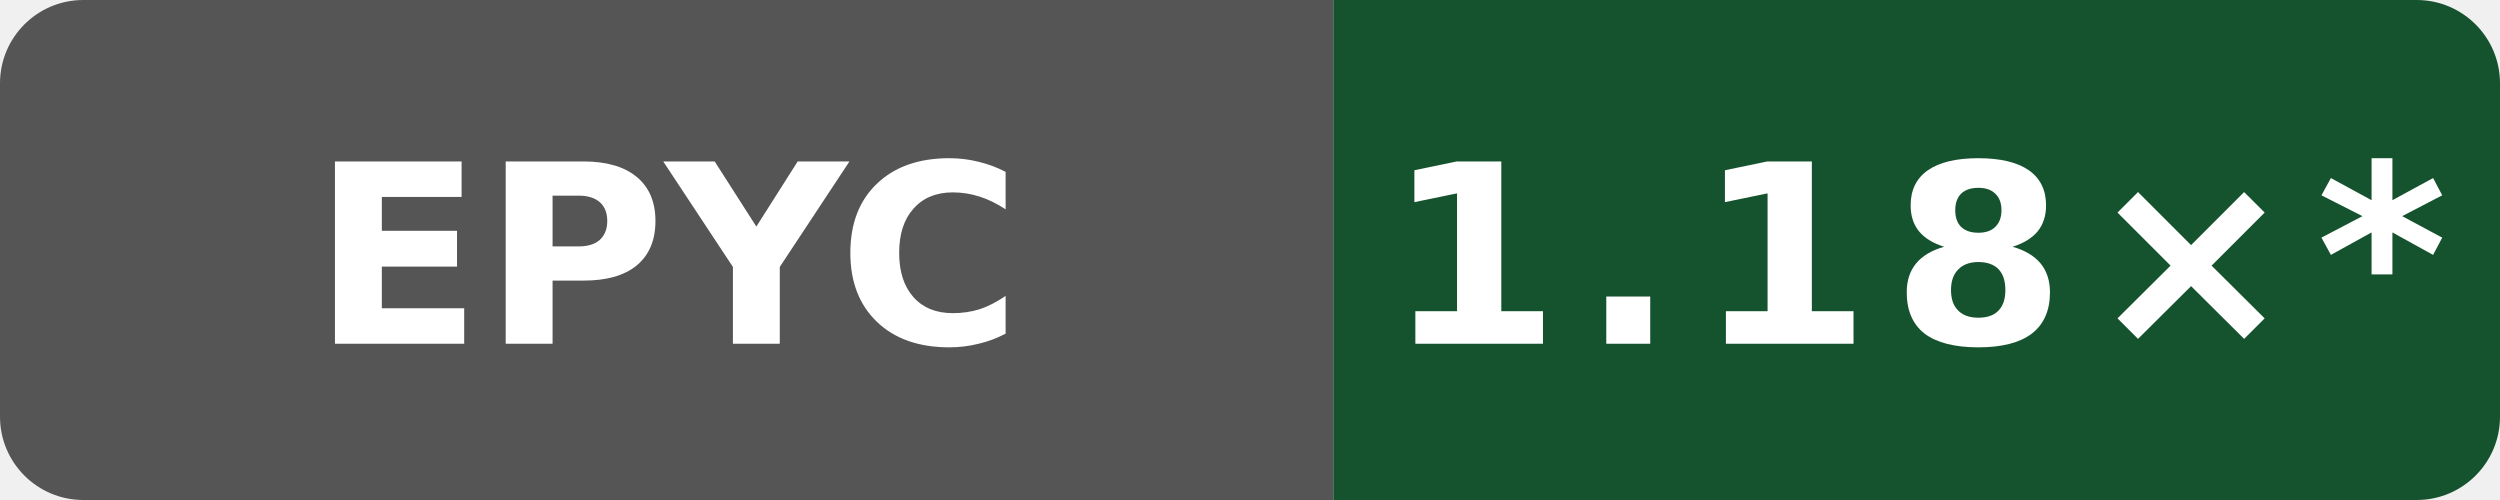
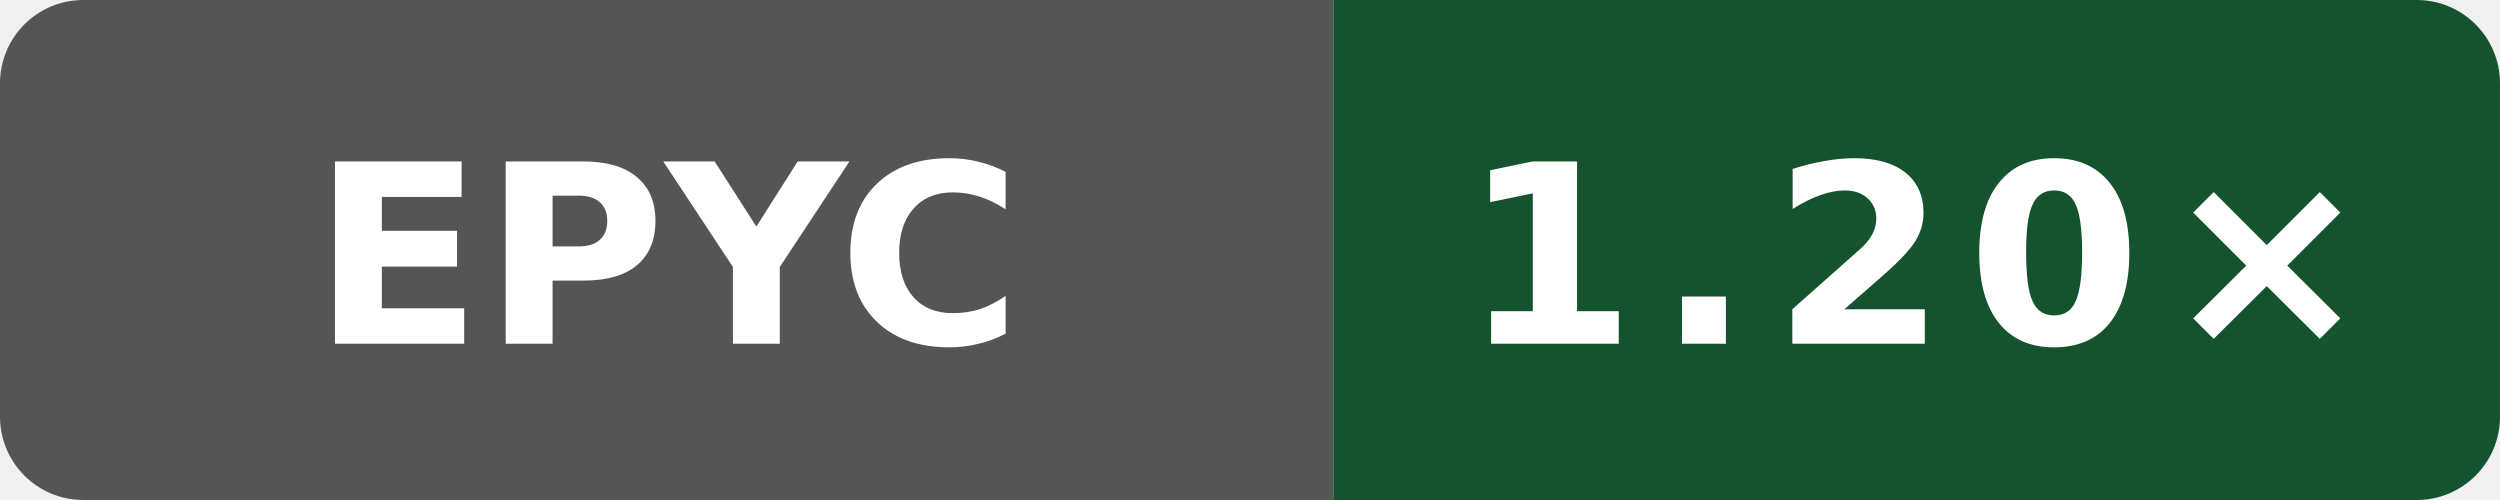
- <svg xmlns="http://www.w3.org/2000/svg" data-original-label="Public O0 generated vs gcc; AMD EPYC 7763 64-Core Processor; revision 9ed2f1eea641727dd56efede0b4ca09c045e9f7f" data-original-message="1.18×" width="120" height="24" viewBox="0 0 120 24" role="img" aria-label="Public O0 generated vs gcc; AMD EPYC 7763 64-Core Processor; revision 9ed2f1eea641727dd56efede0b4ca09c045e9f7f; measured 9ed2f1eea641727dd56efede0b4ca09c045e9f7f; 31 commits behind main: 1.18×*">
+ <svg xmlns="http://www.w3.org/2000/svg" data-original-label="Public O0 generated vs gcc; AMD EPYC 7763 64-Core Processor; revision 32b57ecb146865fc206be7a79a159bc13e644dc1" data-original-message="1.20×" width="120" height="24" viewBox="0 0 120 24" role="img" aria-label="Public O0 generated vs gcc; AMD EPYC 7763 64-Core Processor; revision 32b57ecb146865fc206be7a79a159bc13e644dc1; measured 32b57ecb146865fc206be7a79a159bc13e644dc1; 0 commits behind main: 1.20×">
  <defs>
    <clipPath id="badge">
      <rect width="120" height="24" rx="4" />
    </clipPath>
  </defs>
  <g clip-path="url(#badge)">
    <rect width="64" height="24" fill="#555" />
    <rect x="64" width="56" height="24" fill="#14532d" />
  </g>
  <text x="32" y="16.5" fill="#fff" text-anchor="middle" font-family="Verdana,Geneva,DejaVu Sans,sans-serif" font-size="12" font-weight="700" textLength="31" lengthAdjust="spacingAndGlyphs">EPYC</text>
-   <text x="92" y="16.5" fill="#fff" text-anchor="middle" font-family="Verdana,Geneva,DejaVu Sans,sans-serif" font-size="12" font-weight="700" letter-spacing="1" textLength="44" lengthAdjust="spacingAndGlyphs">1.18×*</text>
+   <text x="92" y="16.5" fill="#fff" text-anchor="middle" font-family="Verdana,Geneva,DejaVu Sans,sans-serif" font-size="12" font-weight="700" letter-spacing="1" textLength="39" lengthAdjust="spacingAndGlyphs">1.20×</text>
</svg>
